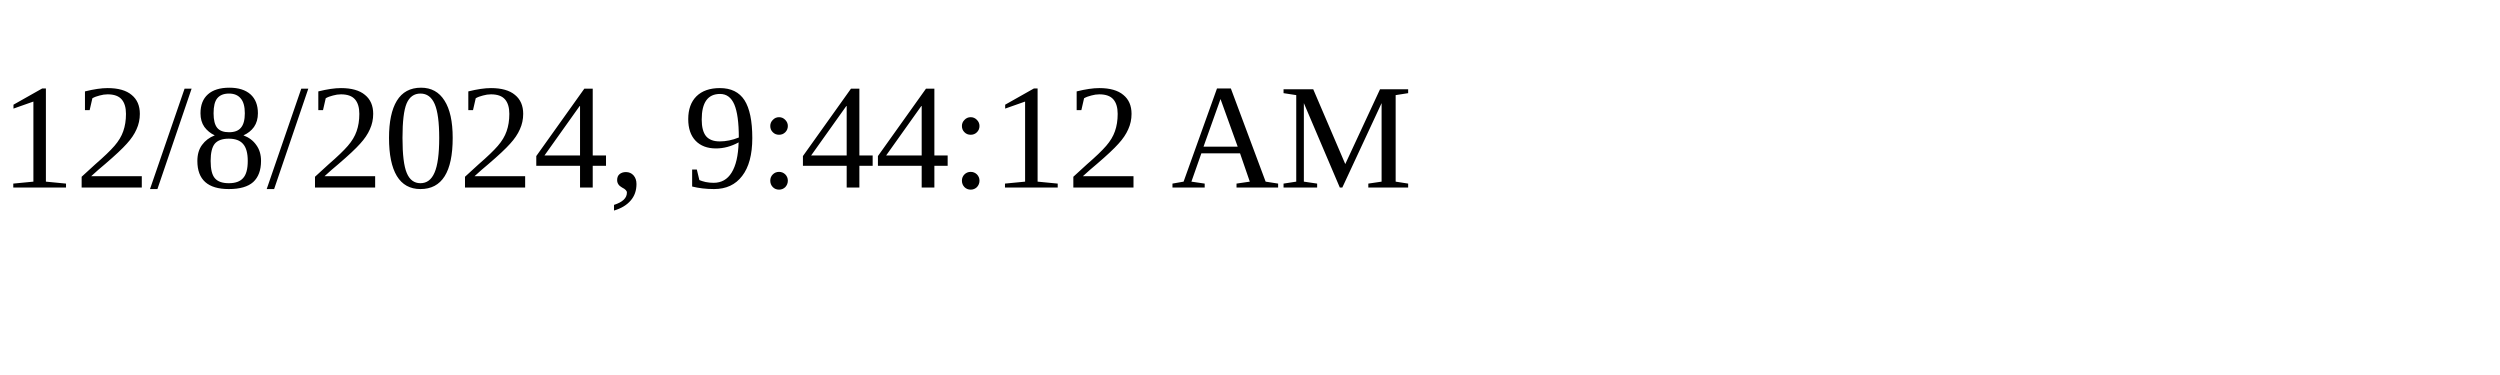
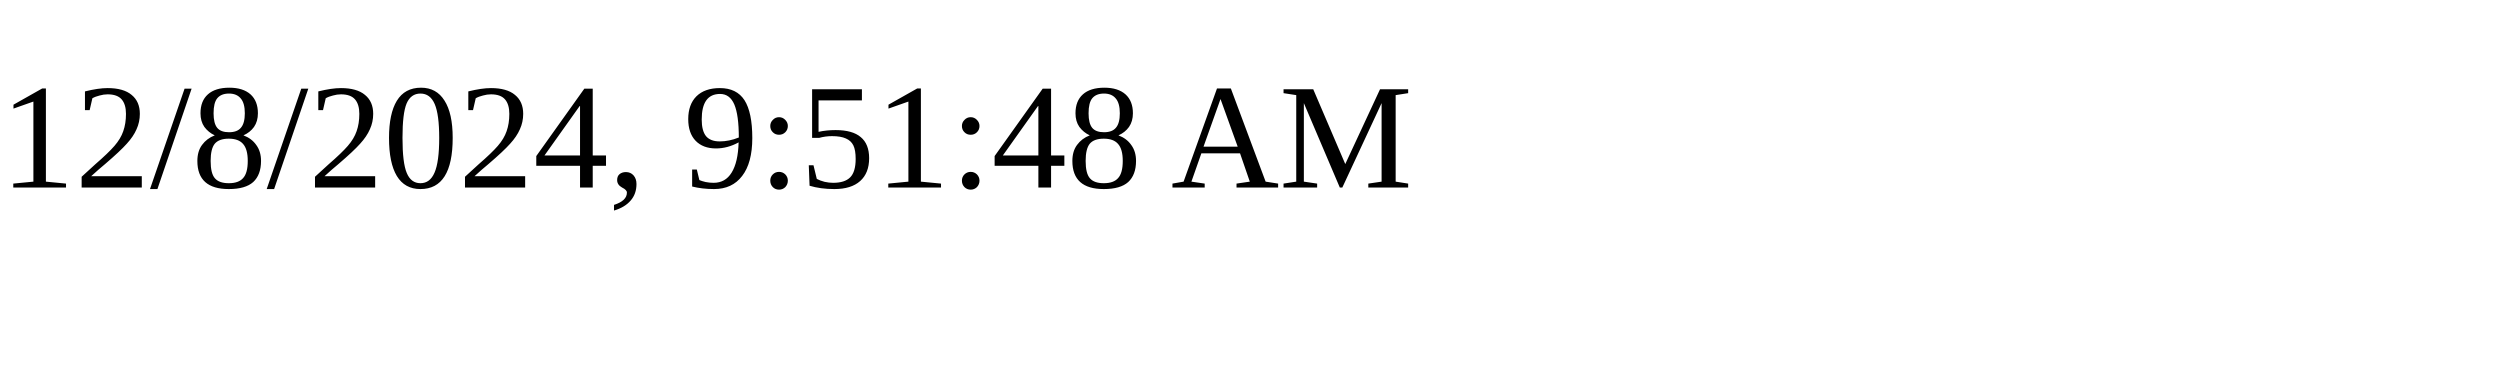
<svg xmlns="http://www.w3.org/2000/svg" height="30" width="200">
-   <text x="0" y="15">12/8/2024, 9:44:12 AM</text>
+   <text x="0" y="15">12/8/2024, 9:51:48 AM</text>
</svg>
